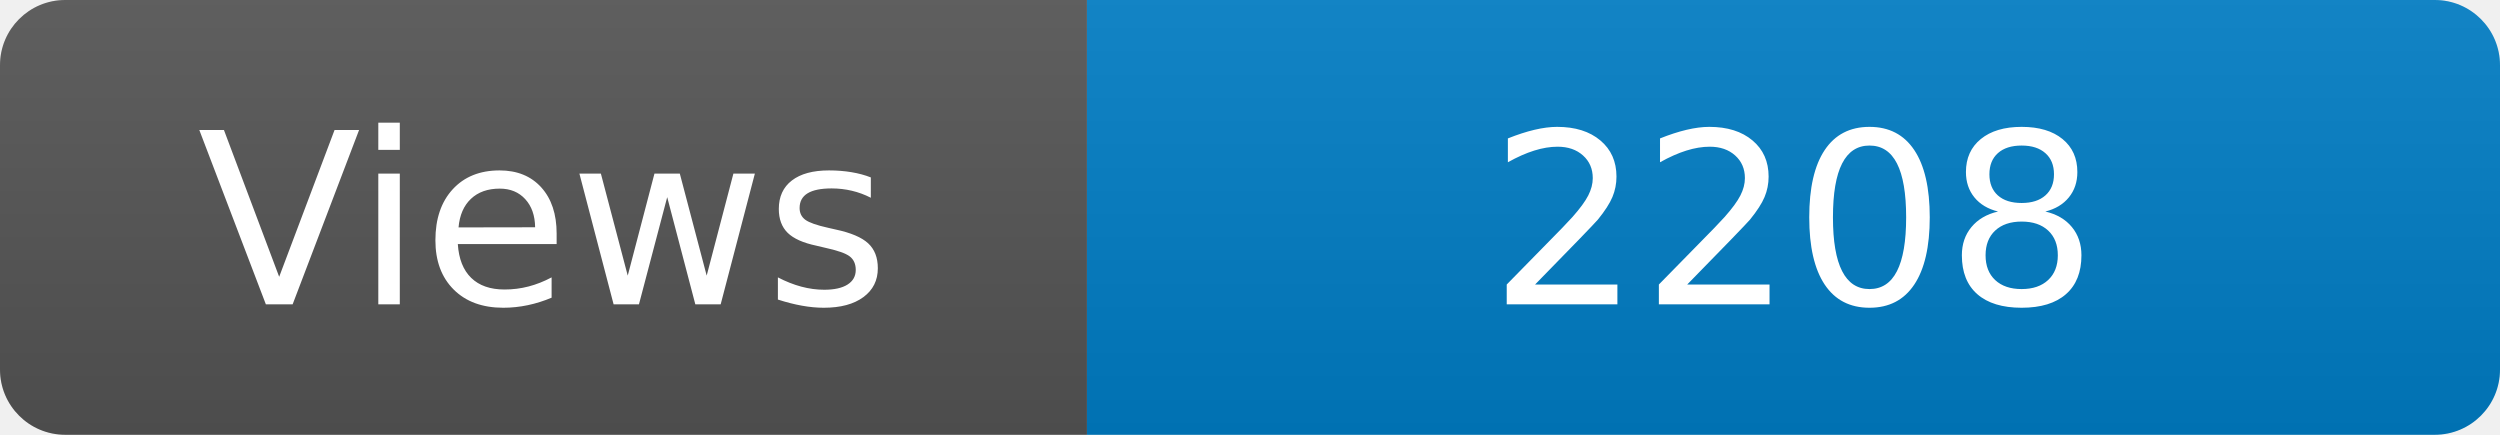
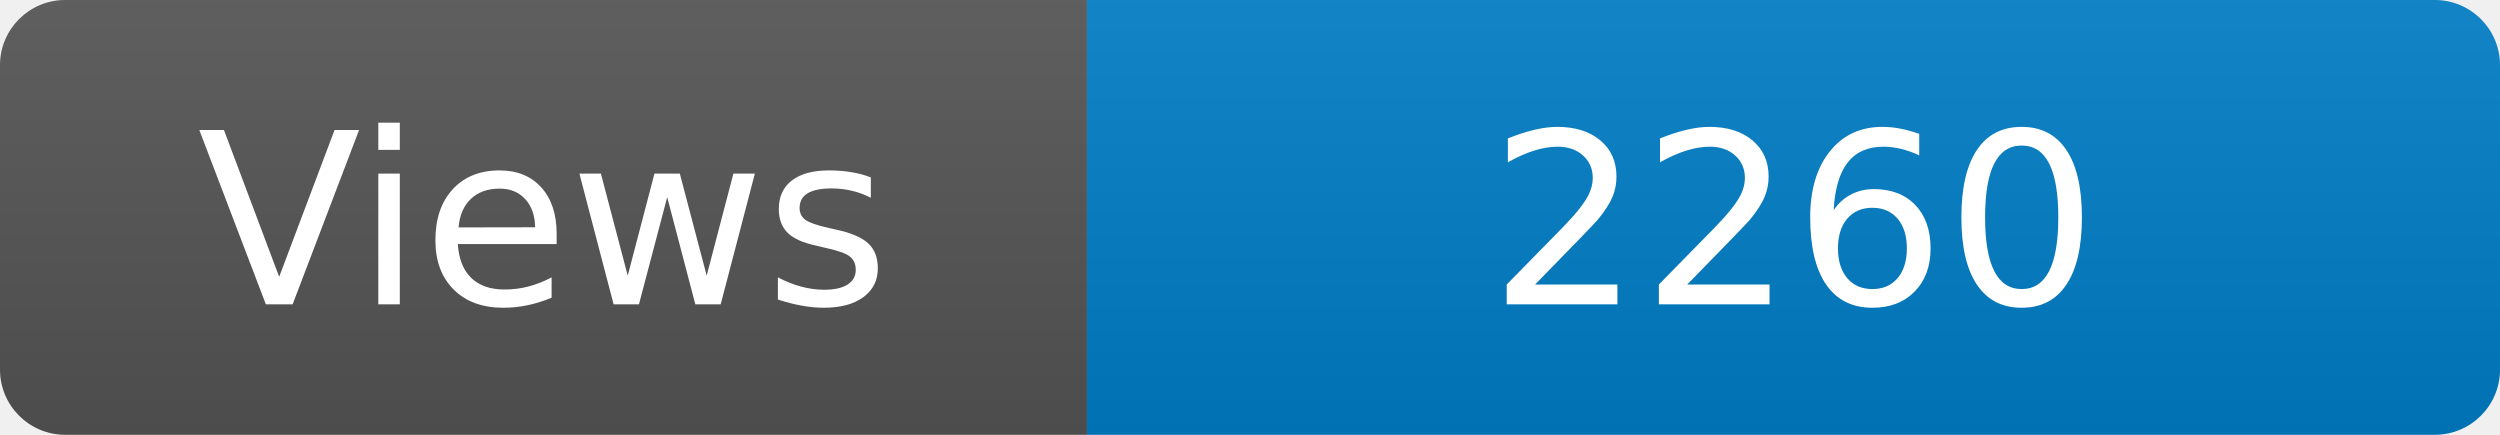
<svg xmlns="http://www.w3.org/2000/svg" width="115" height="20" role="img" aria-label="Maintained?: yes">
  <linearGradient id="s" x2="0" y2="100%">
    <stop offset="0" stop-color="#bbb" stop-opacity=".1" />
    <stop offset="1" stop-opacity=".1" />
  </linearGradient>
  <clipPath id="r">
    <rect width="115" height="20" rx="3" fill="#fff" />
  </clipPath>
  <g clip-path="url(#r)">
    <rect width="50" height="20" fill="#555" />
    <rect x="50" width="160" height="20" fill="#007ec6" />
    <rect width="115" height="20" fill="url(#s)" />
  </g>
  <g fill="#fff" text-anchor="middle" font-family="Verdana,Geneva,DejaVu Sans,sans-serif" font-size="110">
    <text x="250" y="140" transform="scale(.1)" fill="#fff">Views</text>
-     <text x="825" y="140" transform="scale(.1)" fill="#fff">2208</text>
+     <text x="825" y="140" transform="scale(.1)" fill="#fff">2260</text>
  </g>
</svg>
